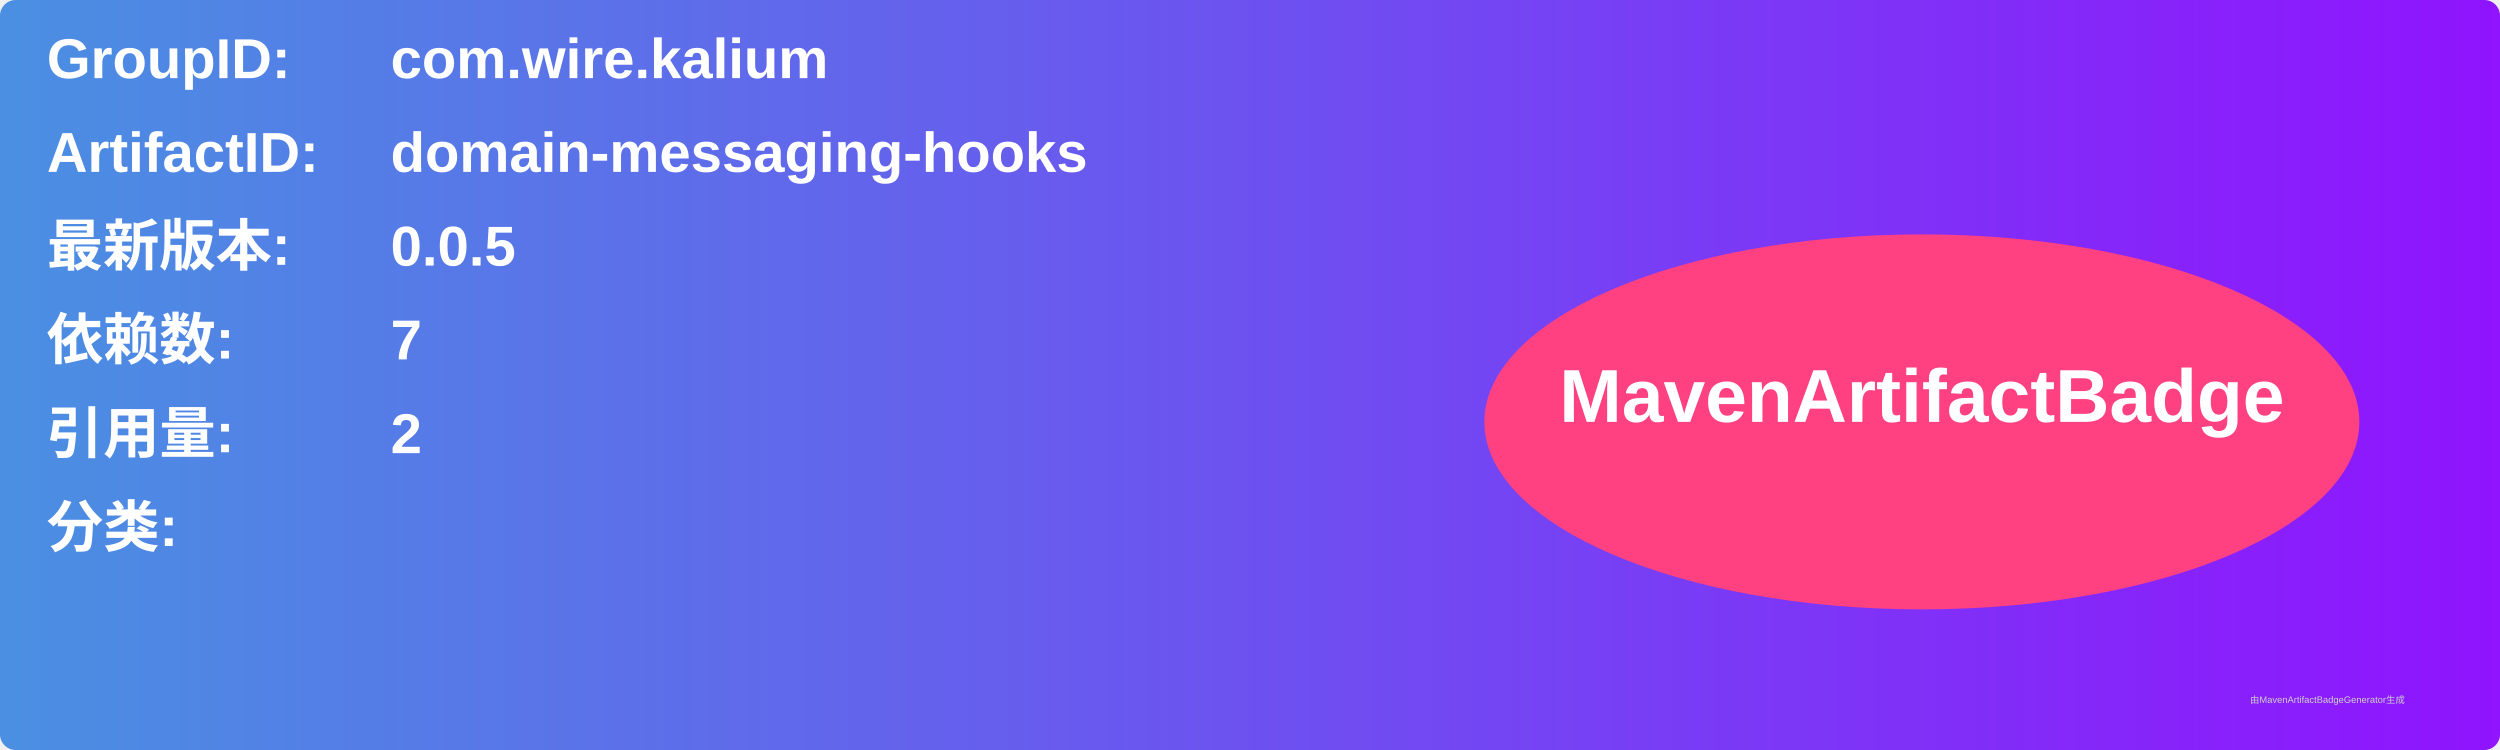
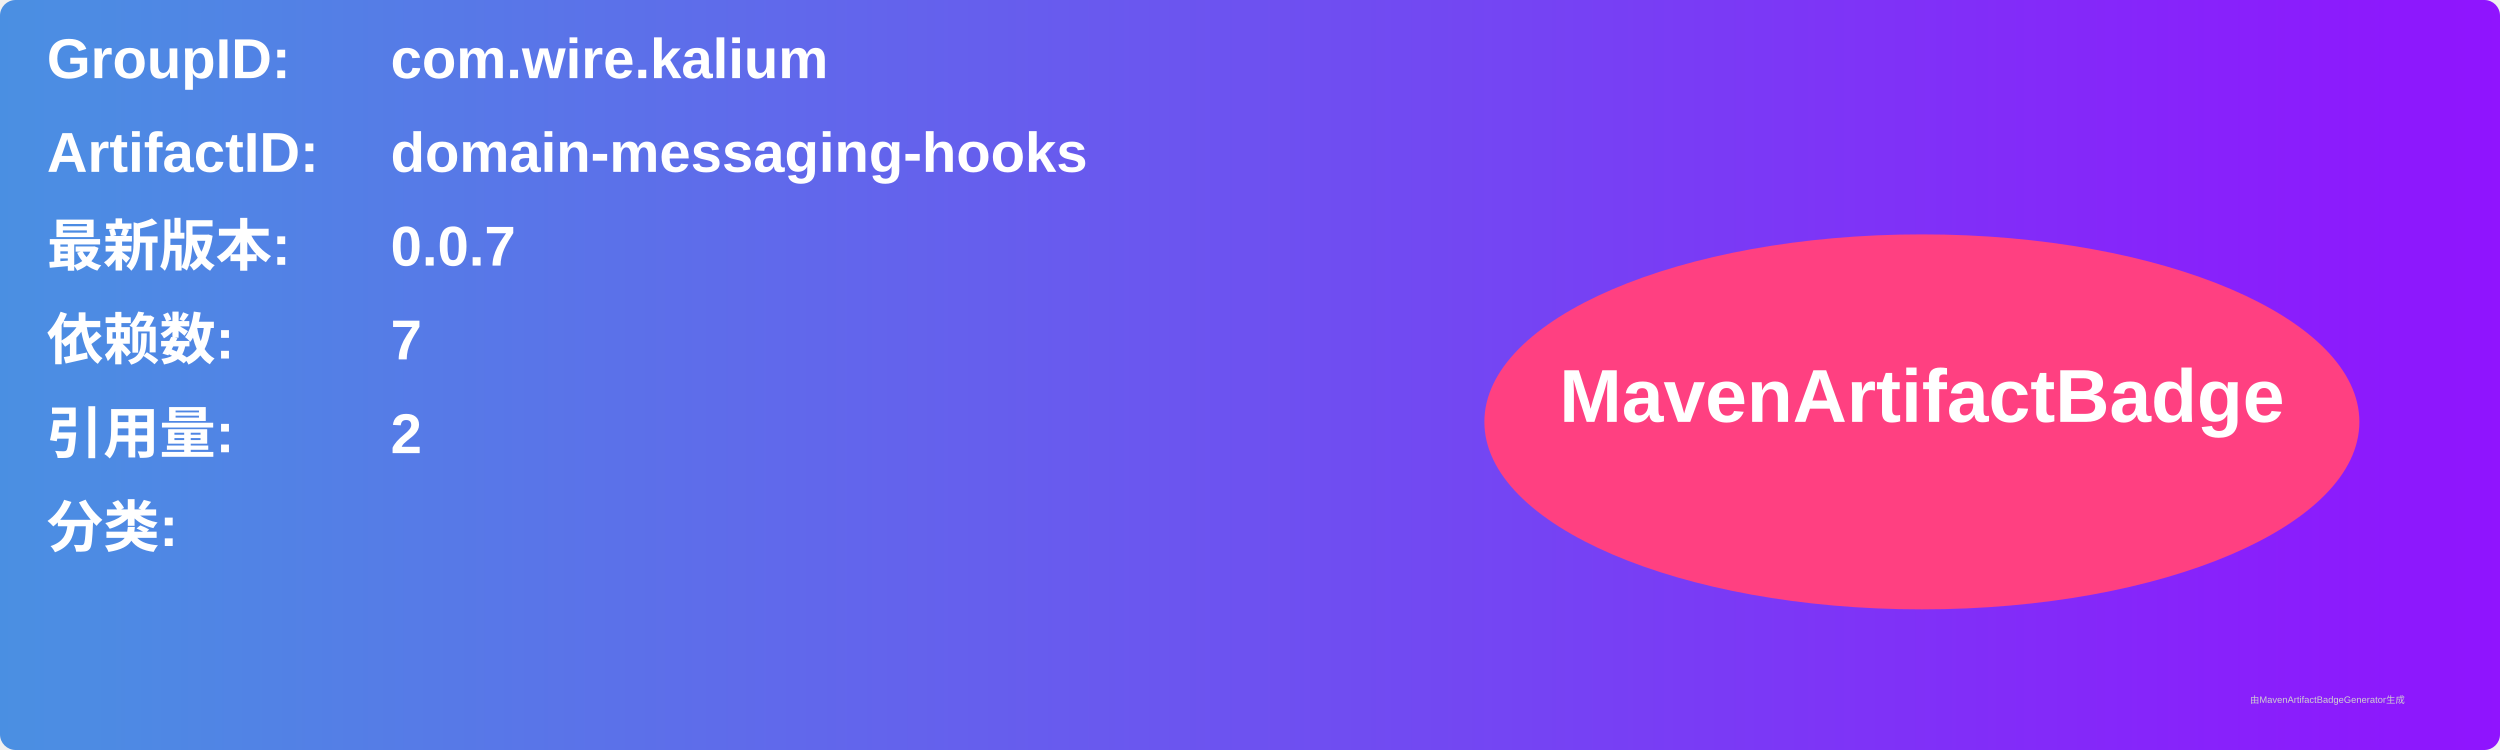
<svg xmlns="http://www.w3.org/2000/svg" width="800" height="240" viewBox="0 0 800 240">
  <linearGradient id="grad" x1="0%" y1="0%" x2="100%" y2="0%">
    <stop offset="0%" stop-color="#4a90e2" />
    <stop offset="100%" stop-color="#9013fe" />
  </linearGradient>
  <rect width="100%" height="100%" rx="5" ry="5" fill="url(#grad)" />
  <g transform="translate(15, 15)">
    <text x="0" y="10" font-family="Arial" font-size="18" fill="white" font-weight="bold" width="260">GroupID:</text>
    <text x="110" y="10" font-family="Arial" font-size="18" fill="white" font-weight="bold" width="460">com.wire.kalium</text>
    <text x="0" y="40" font-family="Arial" font-size="18" fill="white" font-weight="bold" width="260">ArtifactID:</text>
    <text x="110" y="40" font-family="Arial" font-size="18" fill="white" font-weight="bold" width="460">domain-messaging-hooks</text>
    <text x="0" y="70" font-family="Arial" font-size="18" fill="white" font-weight="bold">最新版本:</text>
    <text x="110" y="70" font-family="Arial" font-size="18" fill="white" font-weight="bold">
-       <tspan font-weight="bold">0.0.5</tspan>
+       <tspan font-weight="bold">0.0.7</tspan>
    </text>
    <text x="0" y="100" font-family="Arial" font-size="18" fill="white" font-weight="bold">依赖数: </text>
    <text x="110" y="100" font-family="Arial" font-size="18" fill="white">
      <tspan font-weight="bold">7</tspan>
    </text>
    <text x="0" y="130" font-family="Arial" font-size="18" fill="white" font-weight="bold">引用量: </text>
    <text x="110" y="130" font-family="Arial" font-size="18" fill="white">
      <tspan font-weight="bold">2</tspan>
    </text>
    <text x="0" y="160" font-family="Arial" font-size="18" fill="white" font-weight="bold">分类:</text>
    <text x="10" y="190" font-family="Arial" font-size="10" fill="white">
      <tspan font-weight="bold" />
    </text>
    <ellipse cx="600" cy="120" rx="140" ry="60" fill="#ff4081" />
    <text x="600" y="120" text-anchor="middle" font-family="Arial" font-size="24" fill="white" font-weight="bold">MavenArtifactBadge</text>
  </g>
  <text x="720" y="225" font-family="Arial" font-size="3" fill="#d0d0d0">由MavenArtifactBadgeGenerator生成</text>
</svg>
